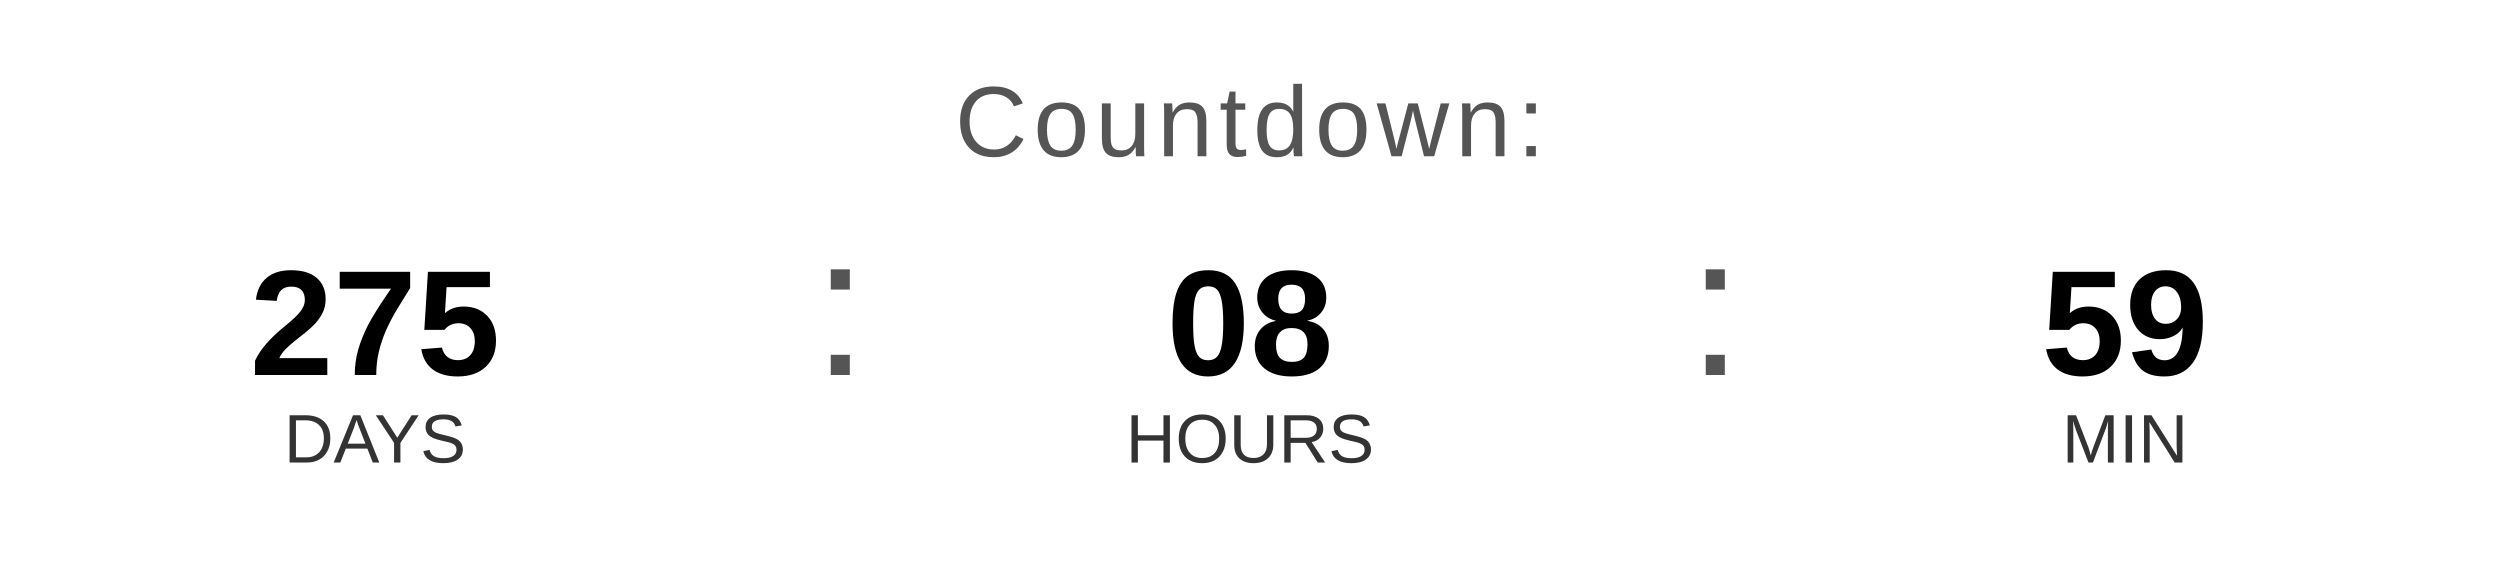
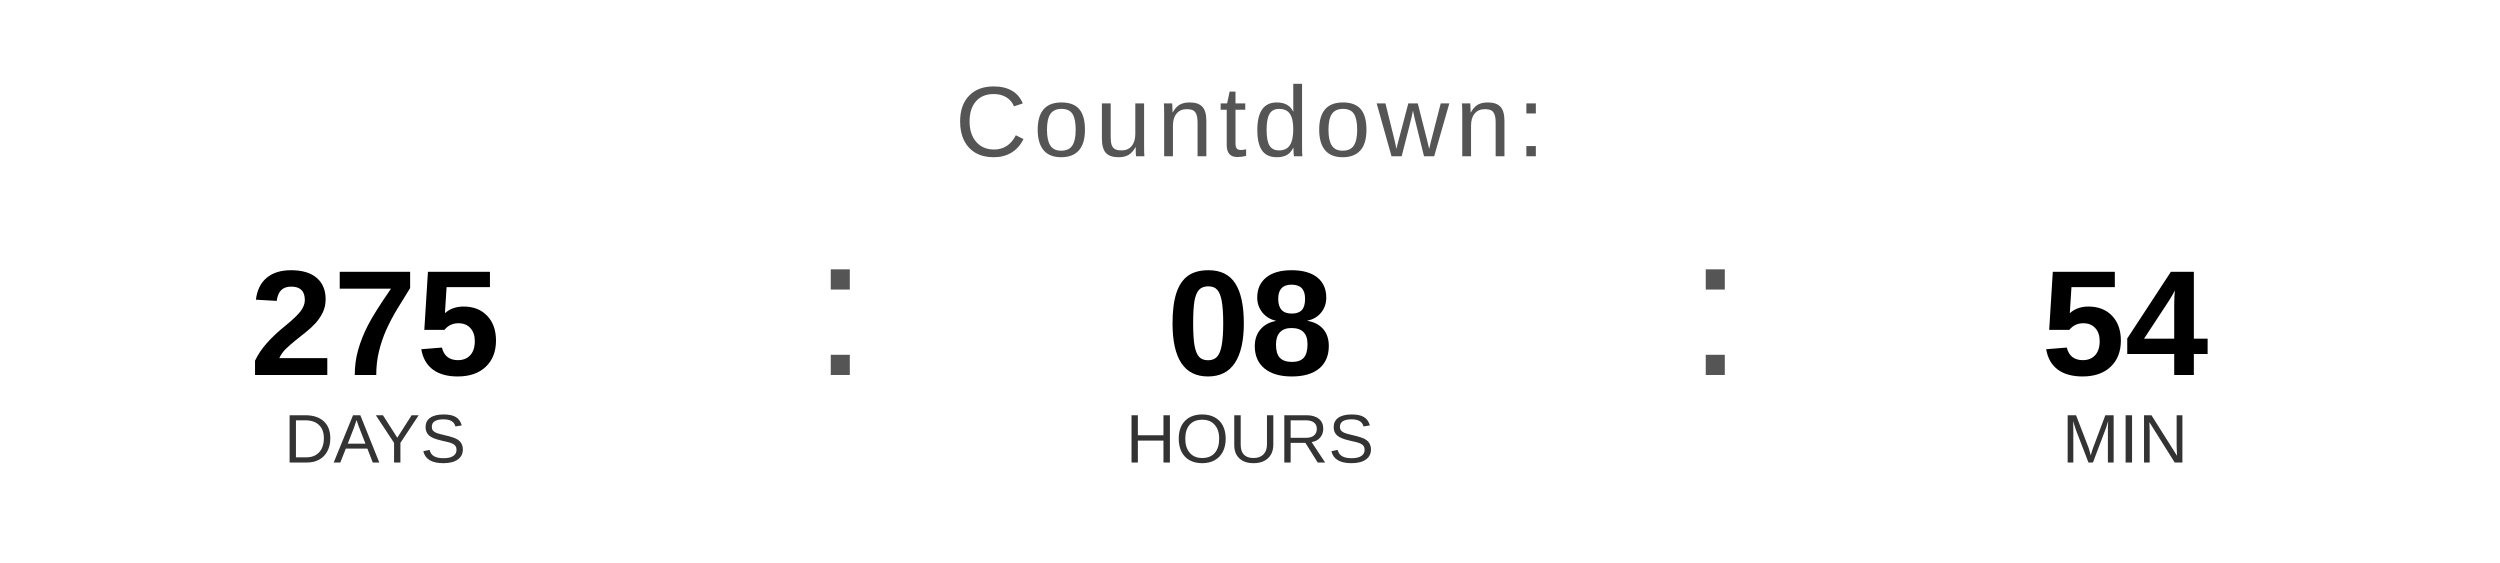
<svg xmlns="http://www.w3.org/2000/svg" width="400" height="90" viewBox="0 0 400 90">
  <text x="200" y="25" font-family="Arial, Helvetica, sans-serif" font-size="16" fill="#555555" text-anchor="middle" letter-spacing="1">
    Countdown:
  </text>
  <text x="60" y="60" font-family="Arial, Helvetica, sans-serif" font-size="24" font-weight="bold" fill="#000000" text-anchor="middle">275</text>
  <text x="60" y="74" font-family="Arial, Helvetica, sans-serif" font-size="11" fill="#333333" text-anchor="middle">DAYS</text>
  <text x="130" y="60" font-family="Arial, sans-serif" font-size="32" fill="#555555">:</text>
  <text x="200" y="60" font-family="Arial, Helvetica, sans-serif" font-size="24" font-weight="bold" fill="#000000" text-anchor="middle">08</text>
  <text x="200" y="74" font-family="Arial, Helvetica, sans-serif" font-size="11" fill="#333333" text-anchor="middle">HOURS</text>
  <text x="270" y="60" font-family="Arial, sans-serif" font-size="32" fill="#555555">:</text>
-   <text x="340" y="60" font-family="Arial, Helvetica, sans-serif" font-size="24" font-weight="bold" fill="#000000" text-anchor="middle">59</text>
+   <text x="340" y="60" font-family="Arial, Helvetica, sans-serif" font-size="24" font-weight="bold" fill="#000000" text-anchor="middle">54</text>
  <text x="340" y="74" font-family="Arial, Helvetica, sans-serif" font-size="11" fill="#333333" text-anchor="middle">MIN</text>
</svg>
